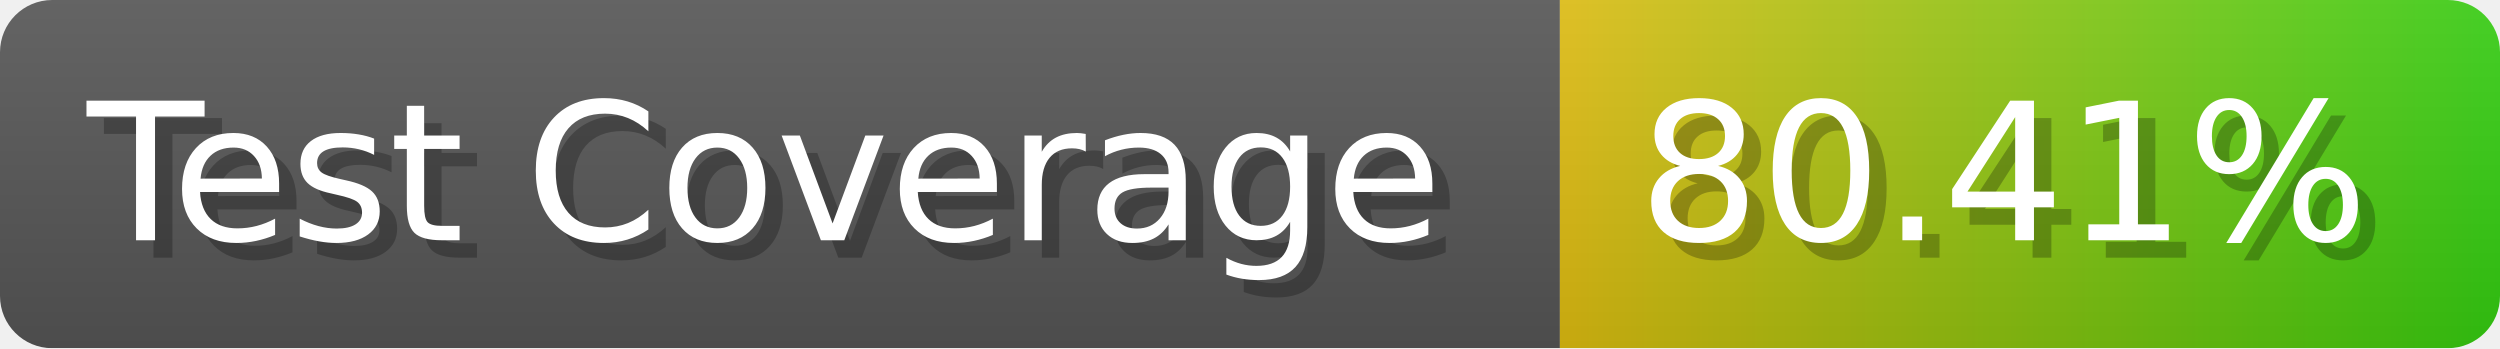
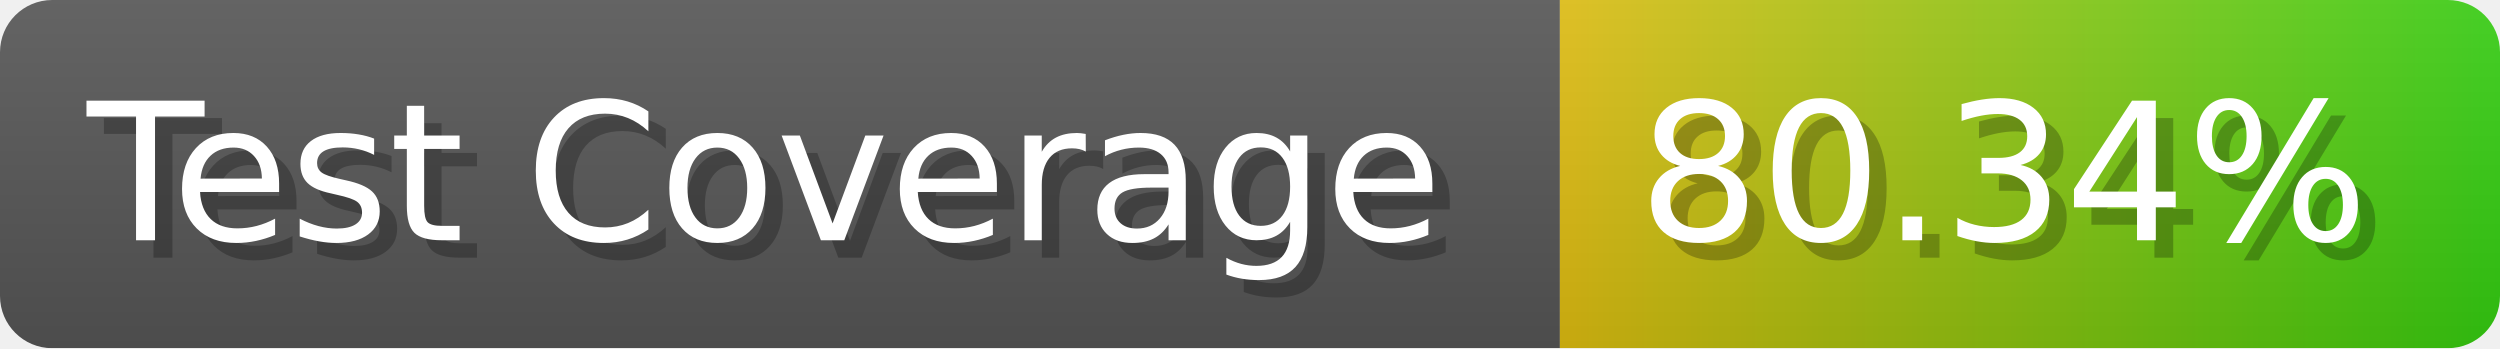
- <svg xmlns="http://www.w3.org/2000/svg" width="143.6" height="20" viewBox="0 0 1436 200" role="img" aria-label="Test Coverage: 80.41%">
+ <svg xmlns="http://www.w3.org/2000/svg" width="143.6" height="20" viewBox="0 0 1436 200" role="img" aria-label="Test Coverage: 80.34%">
  <linearGradient id="a" x2="0" y2="100%">
    <stop offset="0" stop-opacity=".1" stop-color="#EEE" />
    <stop offset="1" stop-opacity=".1" />
  </linearGradient>
  <mask id="m">
    <rect width="1436" height="200" rx="30" fill="#FFF" />
  </mask>
  <g mask="url(#m)">
    <rect width="896" height="200" fill="#555" />
    <rect width="540" height="200" fill="url(#x)" x="896" />
    <rect width="1436" height="200" fill="url(#a)" />
  </g>
  <g aria-hidden="true" fill="#fff" text-anchor="start" font-family="Verdana,DejaVu Sans,sans-serif" font-size="110">
    <text x="60" y="148" textLength="796" fill="#000" opacity="0.25">Test Coverage</text>
    <text x="50" y="138" textLength="796">Test Coverage</text>
-     <text x="951" y="148" textLength="440" fill="#000" opacity="0.25">80.41%</text>
-     <text x="941" y="138" textLength="440">80.41%</text>
+     <text x="951" y="148" textLength="440" fill="#000" opacity="0.25">80.34%</text>
+     <text x="941" y="138" textLength="440">80.34%</text>
  </g>
  <linearGradient id="x" x1="0%" y1="0%" x2="100%" y2="0%">
    <stop offset="0%" style="stop-color:#DB1" />
    <stop offset="100%" style="stop-color:#3C1" />
  </linearGradient>
</svg>
